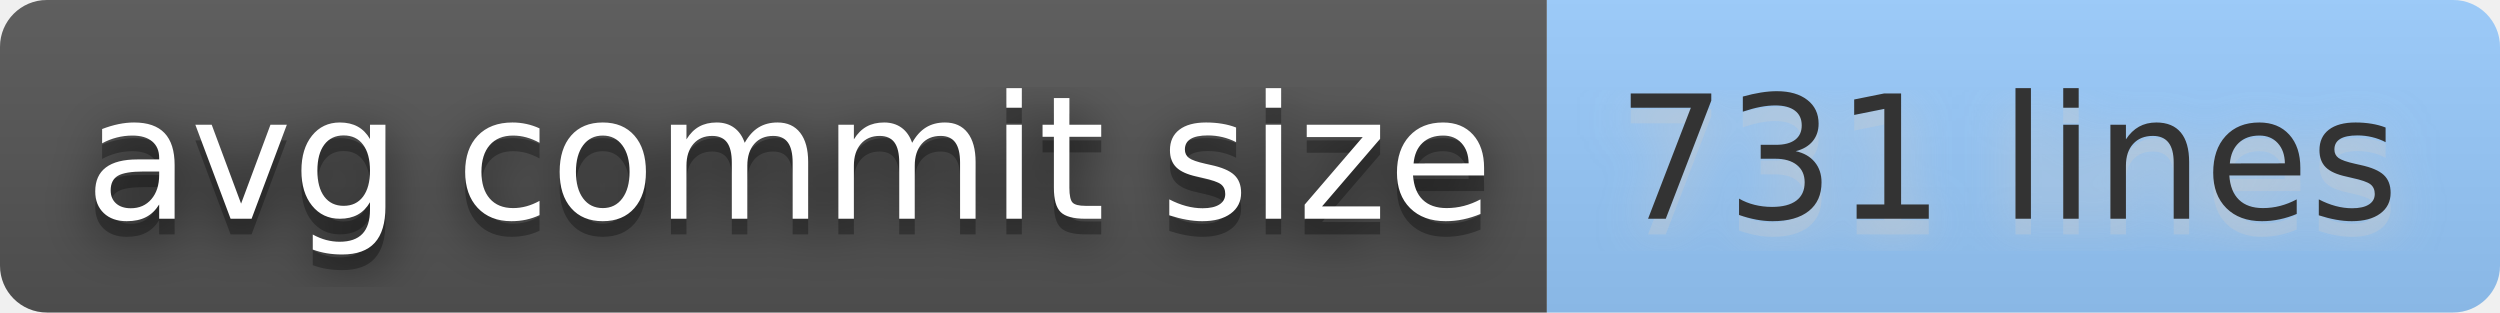
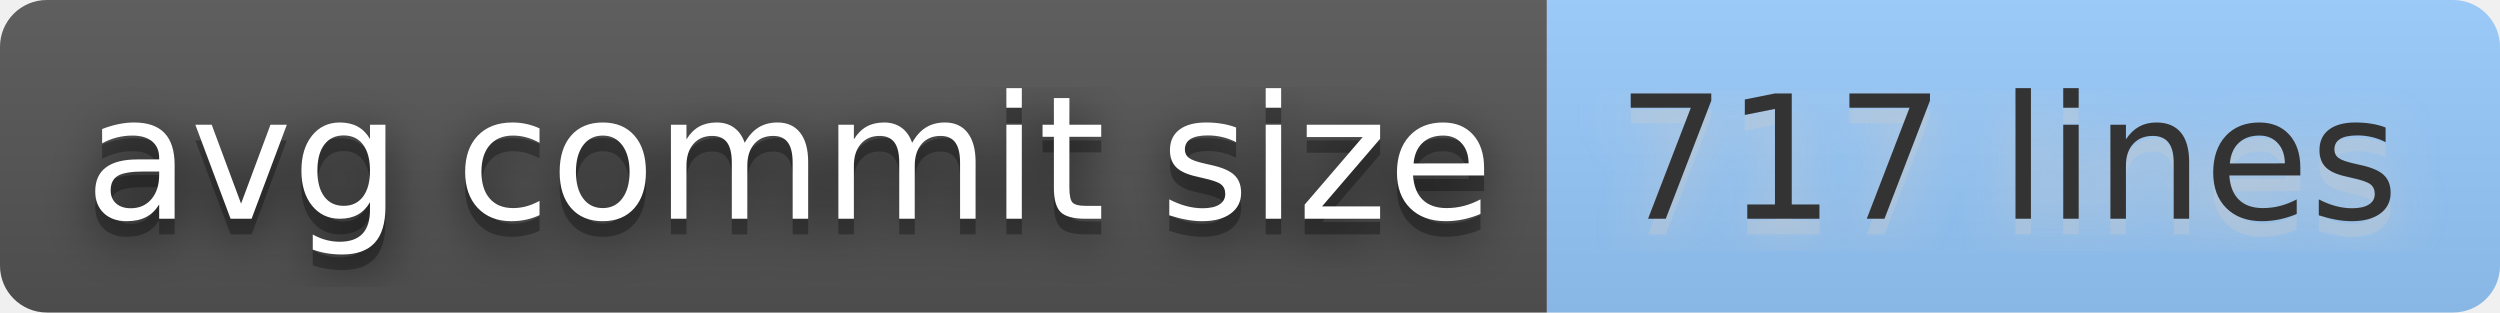
- <svg xmlns="http://www.w3.org/2000/svg" width="160" height="20" role="img" aria-label="avg commit size: 731 lines">
+ <svg xmlns="http://www.w3.org/2000/svg" width="160" height="20" role="img" aria-label="avg commit size: 717 lines">
  <filter id="blur">
    <feGaussianBlur stdDeviation="16" />
  </filter>
  <linearGradient id="s" x2="0" y2="100%">
    <stop offset="0" stop-color="#bbb" stop-opacity=".1" />
    <stop offset="1" stop-opacity=".1" />
  </linearGradient>
  <clipPath id="r">
    <rect width="160" height="20" rx="3" />
  </clipPath>
  <g clip-path="url(#r)">
    <rect width="99" height="20" fill="#555" />
    <rect x="99" width="61" height="20" fill="#9cf" />
    <rect width="160" height="20" fill="url(#s)" />
  </g>
  <g fill="#fff" text-anchor="middle" font-family="Verdana,Geneva,DejaVu Sans,sans-serif" text-rendering="geometricPrecision" font-size="110">
    <g transform="scale(.1)">
      <g aria-hidden="true" fill="#010101">
        <text x="505" y="150" fill-opacity=".8" filter="url(#blur)" textLength="890">avg commit size</text>
        <text x="505" y="150" fill-opacity=".3" textLength="890">avg commit size</text>
      </g>
      <text x="505" y="140" textLength="890">avg commit size</text>
    </g>
    <g transform="scale(.1)">
      <g aria-hidden="true" fill="#ccc">
-         <text x="1285" y="150" fill-opacity=".8" filter="url(#blur)" textLength="510">731 lines</text>
-         <text x="1285" y="150" fill-opacity=".3" textLength="510">731 lines</text>
+         <text x="1285" y="150" fill-opacity=".8" filter="url(#blur)" textLength="510">717 lines</text>
+         <text x="1285" y="150" fill-opacity=".3" textLength="510">717 lines</text>
      </g>
-       <text x="1285" y="140" textLength="510" fill="#333">731 lines</text>
+       <text x="1285" y="140" textLength="510" fill="#333">717 lines</text>
    </g>
  </g>
</svg>
